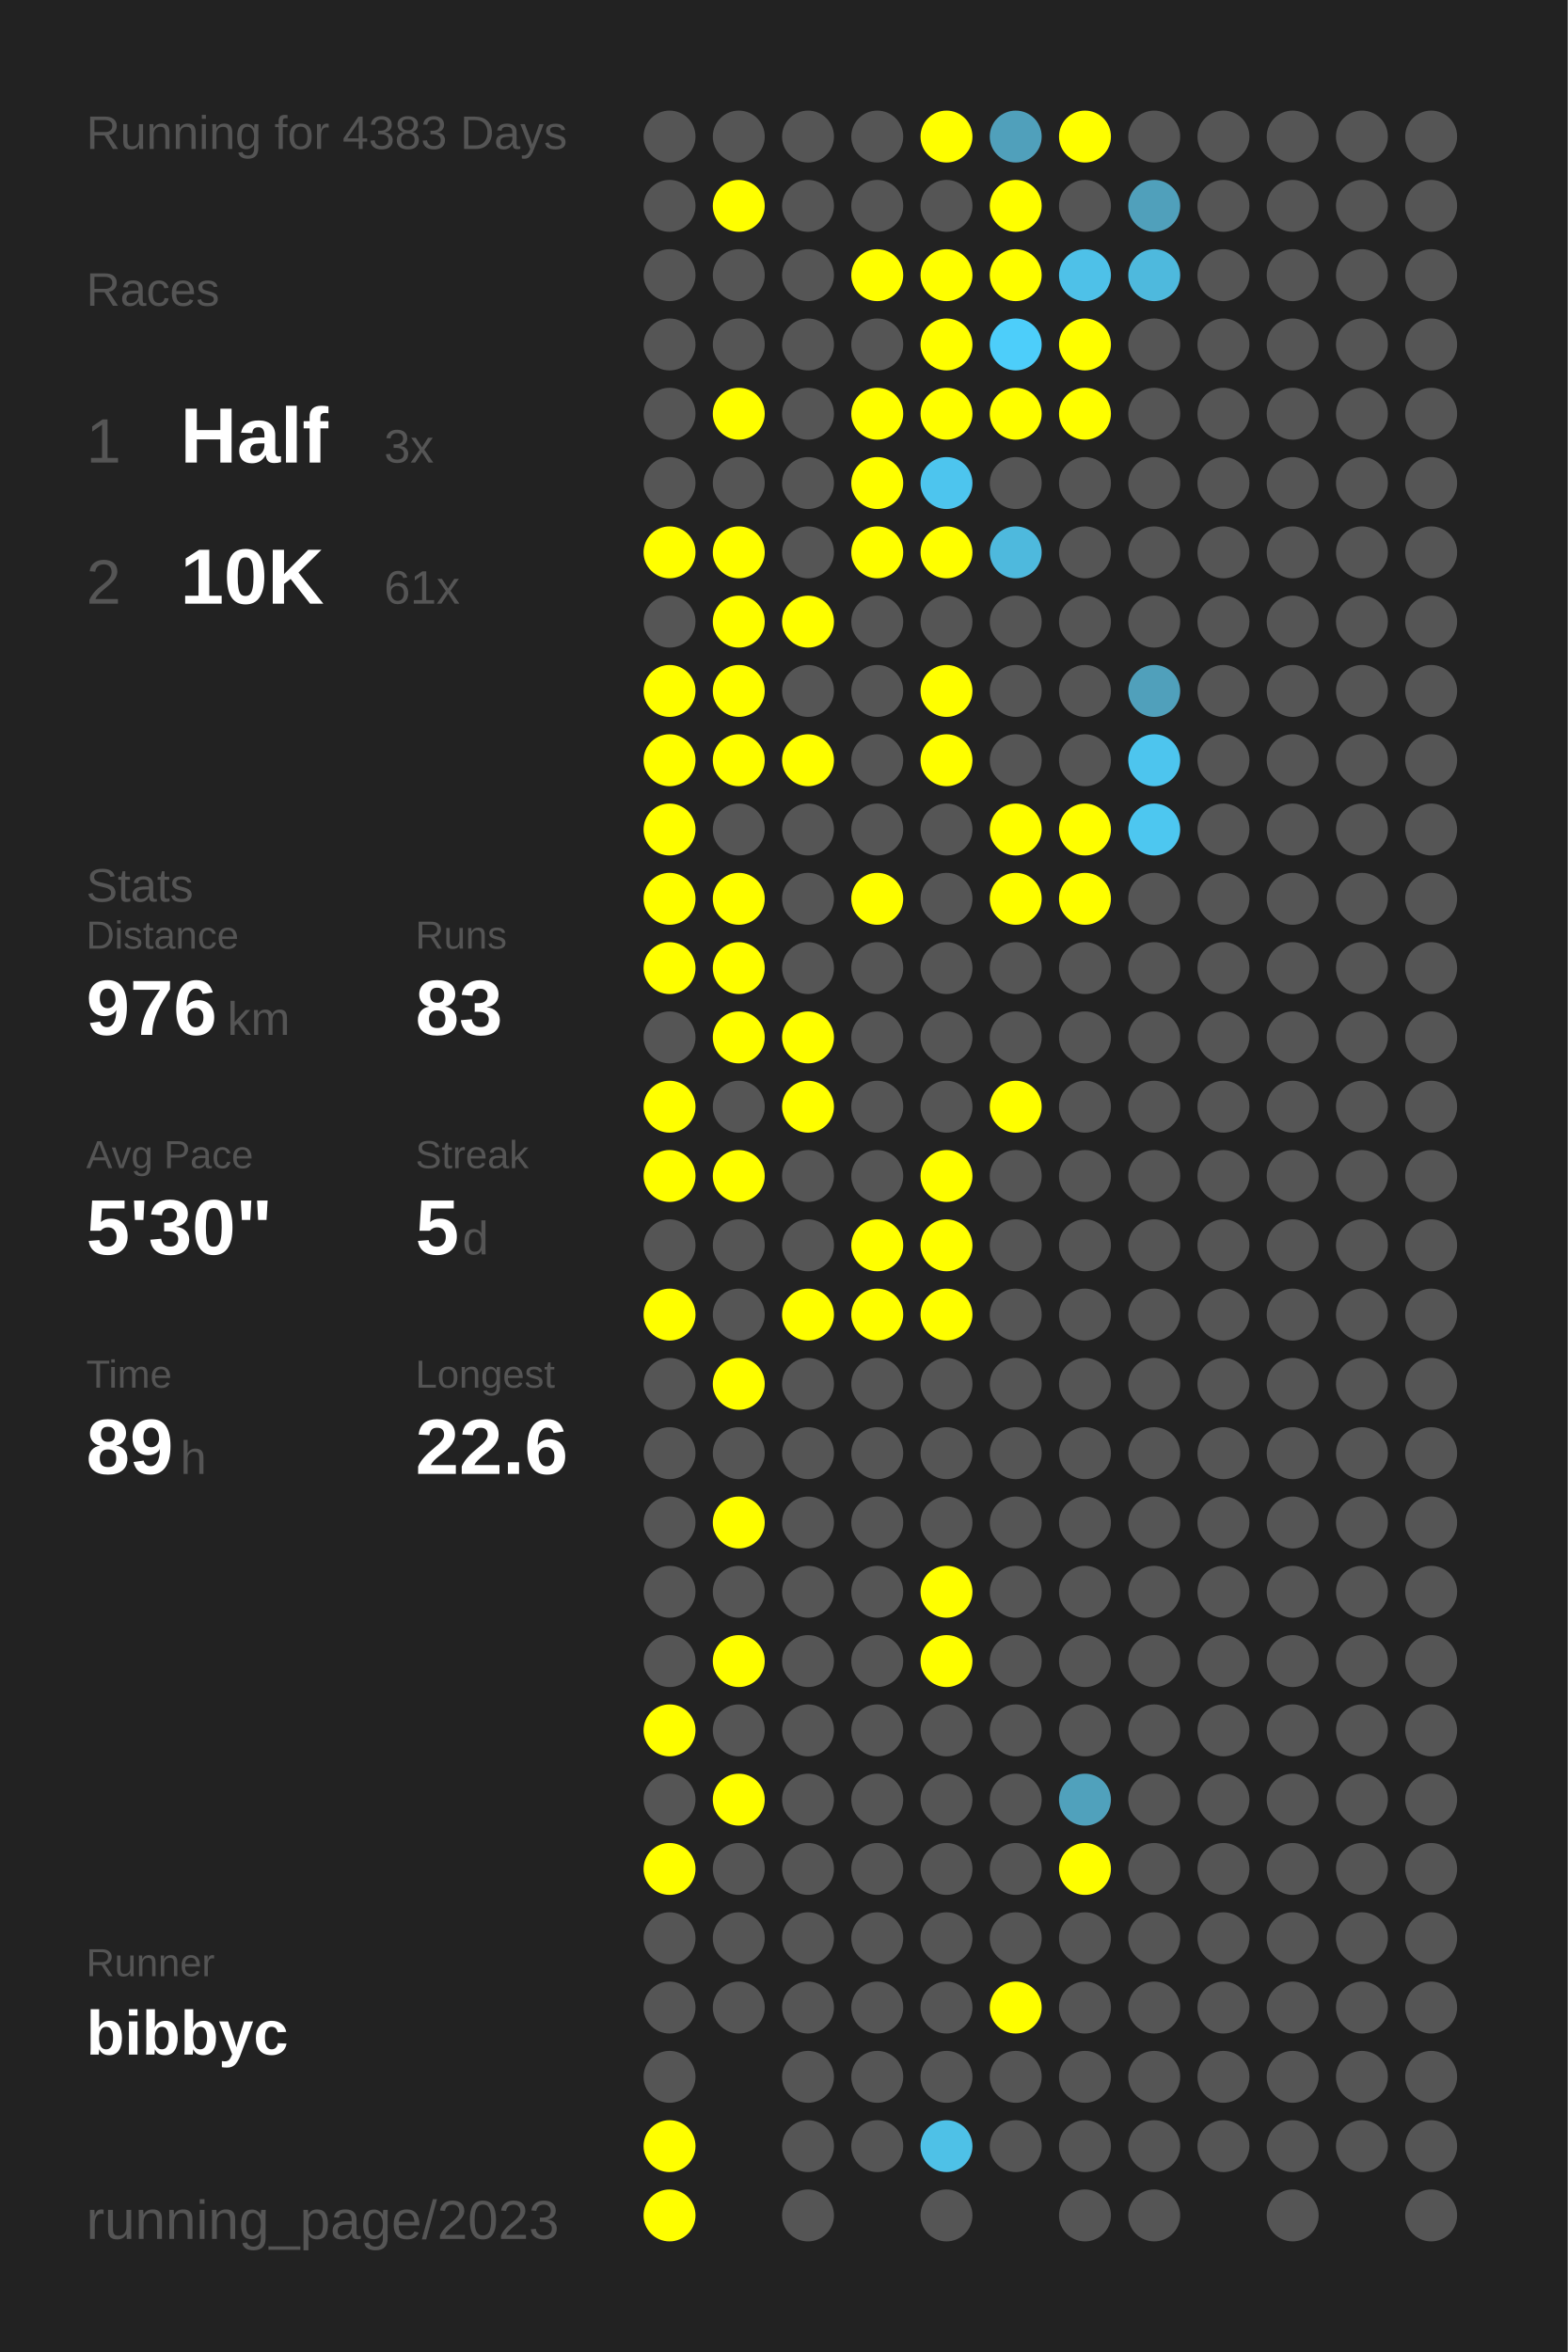
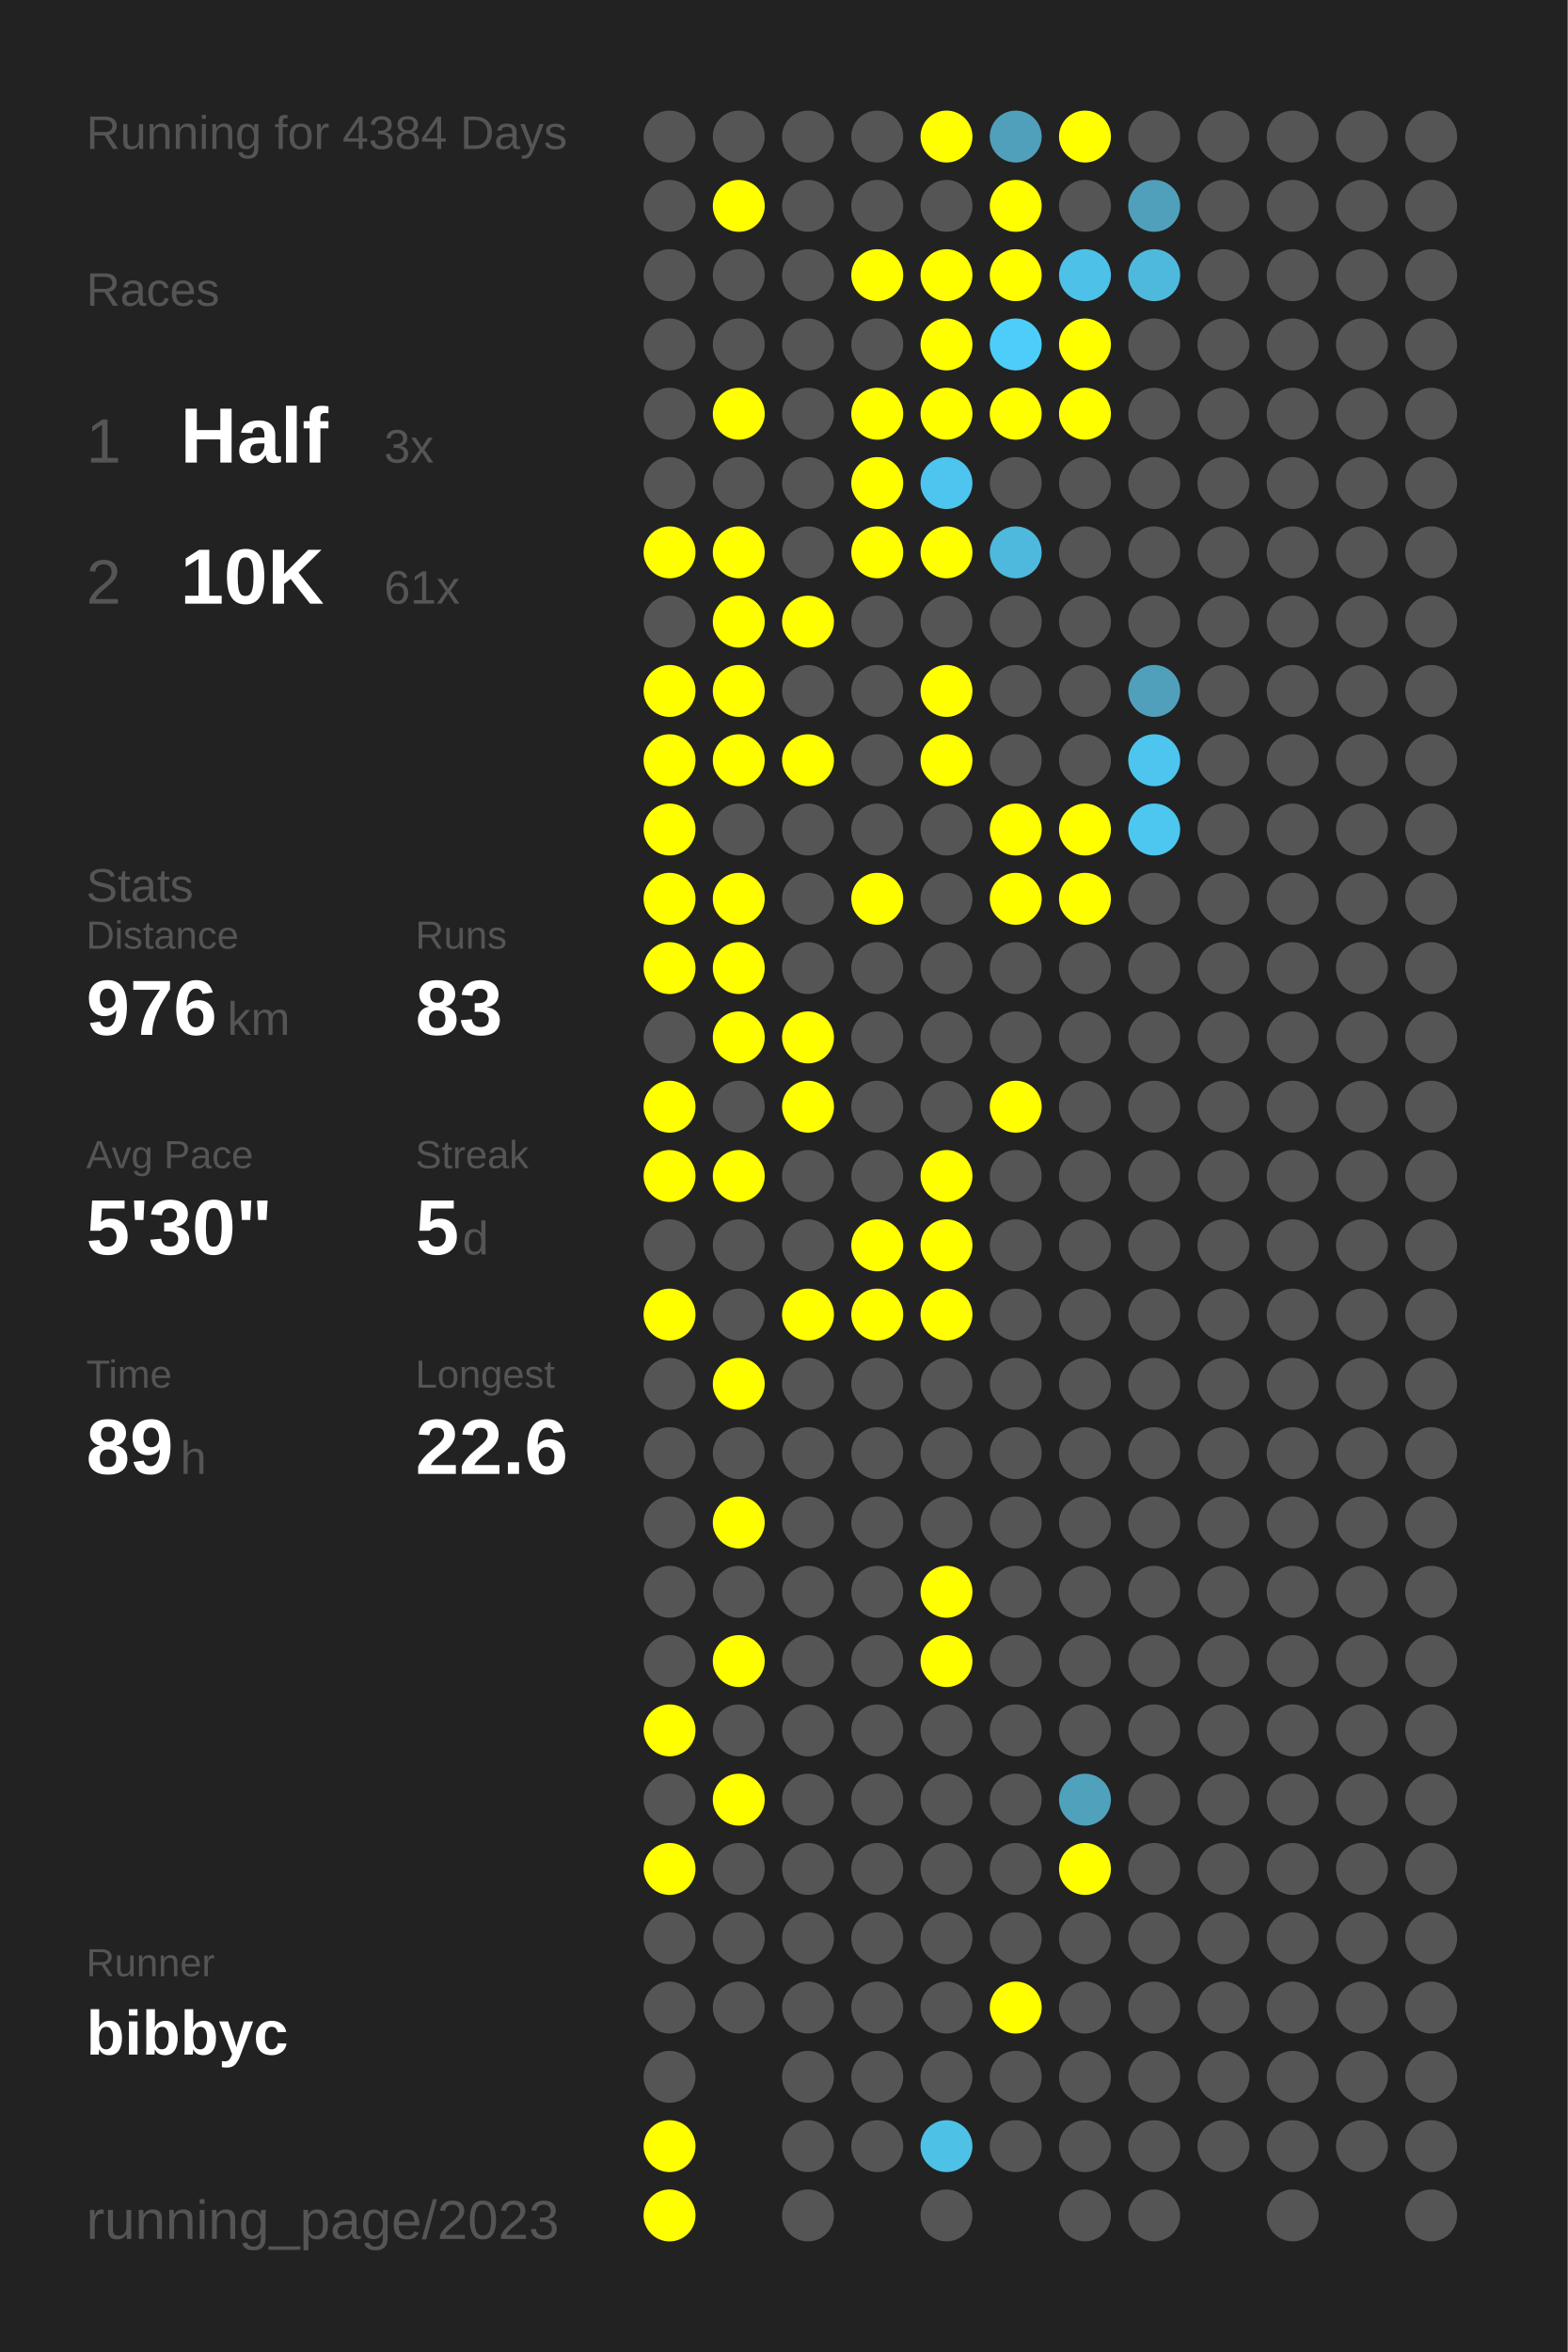
<svg xmlns="http://www.w3.org/2000/svg" baseProfile="full" height="300mm" version="1.1" viewBox="0,0,200,300" width="200mm">
  <defs />
  <rect fill="#222222" height="300" width="200" x="0" y="0" />
-   <text fill="#555555" style="font-size:6px; font-family:Arial;" x="11" y="19">Running for 4383 Days</text>
+   <text fill="#555555" style="font-size:6px; font-family:Arial;" x="11" y="19">Running for 4384 Days</text>
  <text fill="#555555" style="font-size:6px; font-family:Arial;" x="11" y="39">Races</text>
  <text fill="#555555" style="font-size:8px; font-family:Arial;" x="11" y="59">1</text>
  <text fill="#FFFFFF" style="font-size:10px; font-family:Arial; font-weight:bold;" x="23" y="59">Half</text>
  <text fill="#555555" style="font-size:6px; font-family:Arial;" x="49" y="59">3x</text>
  <text fill="#555555" style="font-size:8px; font-family:Arial;" x="11" y="77">2</text>
  <text fill="#FFFFFF" style="font-size:10px; font-family:Arial; font-weight:bold;" x="23" y="77">10K</text>
  <text fill="#555555" style="font-size:6px; font-family:Arial;" x="49" y="77">61x</text>
  <text fill="#555555" style="font-size:6px; font-family:Arial;" x="11" y="115">Stats</text>
  <text fill="#555555" style="font-size:5px; font-family:Arial;" x="11" y="121">Distance</text>
  <text fill="#FFFFFF" style="font-size:10px; font-family:Arial; font-weight:bold;" x="11" y="132">976</text>
  <text fill="#555555" style="font-size:6px; font-family:Arial;" x="29" y="132">km</text>
  <text fill="#555555" style="font-size:5px; font-family:Arial;" x="53" y="121">Runs</text>
  <text fill="#FFFFFF" style="font-size:10px; font-family:Arial; font-weight:bold;" x="53" y="132">83</text>
  <text fill="#555555" style="font-size:5px; font-family:Arial;" x="11" y="149">Avg Pace</text>
  <text fill="#FFFFFF" style="font-size:10px; font-family:Arial; font-weight:bold;" x="11" y="160">5'30"</text>
  <text fill="#555555" style="font-size:5px; font-family:Arial;" x="53" y="149">Streak</text>
  <text fill="#FFFFFF" style="font-size:10px; font-family:Arial; font-weight:bold;" x="53" y="160">5</text>
  <text fill="#555555" style="font-size:6px; font-family:Arial;" x="59" y="160">d</text>
  <text fill="#555555" style="font-size:5px; font-family:Arial;" x="11" y="177">Time</text>
  <text fill="#FFFFFF" style="font-size:10px; font-family:Arial; font-weight:bold;" x="11" y="188">89</text>
  <text fill="#555555" style="font-size:6px; font-family:Arial;" x="23" y="188">h</text>
  <text fill="#555555" style="font-size:5px; font-family:Arial;" x="53" y="177">Longest</text>
  <text fill="#FFFFFF" style="font-size:10px; font-family:Arial; font-weight:bold;" x="53" y="188">22.6</text>
  <text fill="#555555" style="font-size:5px; font-family:Arial;" x="11" y="252.065">Runner</text>
  <text fill="#FFFFFF" style="font-size:8px; font-family:Arial; font-weight:bold;" x="11" y="262.065">bibbyc</text>
  <text fill="#555555" style="font-size:7px; font-family:Arial;" x="11" y="285.581">running_page/2023</text>
  <circle cx="85.417" cy="17.419" fill="#555555" r="3.312" />
  <circle cx="85.417" cy="26.258" fill="#555555" r="3.312" />
  <circle cx="85.417" cy="35.097" fill="#555555" r="3.312" />
  <circle cx="85.417" cy="43.935" fill="#555555" r="3.312" />
  <circle cx="85.417" cy="52.774" fill="#555555" r="3.312" />
  <circle cx="85.417" cy="61.613" fill="#555555" r="3.312" />
  <circle cx="85.417" cy="70.452" fill="#FFFF00" r="3.312" />
  <circle cx="85.417" cy="79.29" fill="#555555" r="3.312" />
  <circle cx="85.417" cy="88.129" fill="#FFFF00" r="3.312" />
  <circle cx="85.417" cy="96.968" fill="#FFFF00" r="3.312" />
  <circle cx="85.417" cy="105.806" fill="#FFFF00" r="3.312" />
  <circle cx="85.417" cy="114.645" fill="#FFFF00" r="3.312" />
  <circle cx="85.417" cy="123.484" fill="#FFFF00" r="3.312" />
  <circle cx="85.417" cy="132.323" fill="#555555" r="3.312" />
  <circle cx="85.417" cy="141.161" fill="#FFFF00" r="3.312" />
  <circle cx="85.417" cy="150" fill="#FFFF00" r="3.312" />
  <circle cx="85.417" cy="158.839" fill="#555555" r="3.312" />
  <circle cx="85.417" cy="167.677" fill="#FFFF00" r="3.312" />
  <circle cx="85.417" cy="176.516" fill="#555555" r="3.312" />
  <circle cx="85.417" cy="185.355" fill="#555555" r="3.312" />
  <circle cx="85.417" cy="194.194" fill="#555555" r="3.312" />
  <circle cx="85.417" cy="203.032" fill="#555555" r="3.312" />
  <circle cx="85.417" cy="211.871" fill="#555555" r="3.312" />
  <circle cx="85.417" cy="220.71" fill="#FFFF00" r="3.312" />
  <circle cx="85.417" cy="229.548" fill="#555555" r="3.312" />
  <circle cx="85.417" cy="238.387" fill="#FFFF00" r="3.312" />
  <circle cx="85.417" cy="247.226" fill="#555555" r="3.312" />
  <circle cx="85.417" cy="256.065" fill="#555555" r="3.312" />
  <circle cx="85.417" cy="264.903" fill="#555555" r="3.312" />
  <circle cx="85.417" cy="273.742" fill="#FFFF00" r="3.312" />
  <circle cx="85.417" cy="282.581" fill="#FFFF00" r="3.312" />
  <circle cx="94.25" cy="17.419" fill="#555555" r="3.312" />
  <circle cx="94.25" cy="26.258" fill="#FFFF00" r="3.312" />
  <circle cx="94.25" cy="35.097" fill="#555555" r="3.312" />
  <circle cx="94.25" cy="43.935" fill="#555555" r="3.312" />
  <circle cx="94.25" cy="52.774" fill="#FFFF00" r="3.312" />
  <circle cx="94.25" cy="61.613" fill="#555555" r="3.312" />
  <circle cx="94.25" cy="70.452" fill="#FFFF00" r="3.312" />
  <circle cx="94.25" cy="79.29" fill="#FFFF00" r="3.312" />
  <circle cx="94.25" cy="88.129" fill="#FFFF00" r="3.312" />
  <circle cx="94.25" cy="96.968" fill="#FFFF00" r="3.312" />
  <circle cx="94.25" cy="105.806" fill="#555555" r="3.312" />
  <circle cx="94.25" cy="114.645" fill="#FFFF00" r="3.312" />
  <circle cx="94.25" cy="123.484" fill="#FFFF00" r="3.312" />
  <circle cx="94.25" cy="132.323" fill="#FFFF00" r="3.312" />
  <circle cx="94.25" cy="141.161" fill="#555555" r="3.312" />
  <circle cx="94.25" cy="150" fill="#FFFF00" r="3.312" />
  <circle cx="94.25" cy="158.839" fill="#555555" r="3.312" />
  <circle cx="94.25" cy="167.677" fill="#555555" r="3.312" />
  <circle cx="94.25" cy="176.516" fill="#FFFF00" r="3.312" />
  <circle cx="94.25" cy="185.355" fill="#555555" r="3.312" />
  <circle cx="94.25" cy="194.194" fill="#FFFF00" r="3.312" />
  <circle cx="94.25" cy="203.032" fill="#555555" r="3.312" />
  <circle cx="94.25" cy="211.871" fill="#FFFF00" r="3.312" />
  <circle cx="94.25" cy="220.71" fill="#555555" r="3.312" />
  <circle cx="94.25" cy="229.548" fill="#FFFF00" r="3.312" />
  <circle cx="94.25" cy="238.387" fill="#555555" r="3.312" />
  <circle cx="94.25" cy="247.226" fill="#555555" r="3.312" />
  <circle cx="94.25" cy="256.065" fill="#555555" r="3.312" />
  <circle cx="103.083" cy="17.419" fill="#555555" r="3.312" />
  <circle cx="103.083" cy="26.258" fill="#555555" r="3.312" />
  <circle cx="103.083" cy="35.097" fill="#555555" r="3.312" />
  <circle cx="103.083" cy="43.935" fill="#555555" r="3.312" />
  <circle cx="103.083" cy="52.774" fill="#555555" r="3.312" />
  <circle cx="103.083" cy="61.613" fill="#555555" r="3.312" />
  <circle cx="103.083" cy="70.452" fill="#555555" r="3.312" />
  <circle cx="103.083" cy="79.29" fill="#FFFF00" r="3.312" />
  <circle cx="103.083" cy="88.129" fill="#555555" r="3.312" />
  <circle cx="103.083" cy="96.968" fill="#FFFF00" r="3.312" />
  <circle cx="103.083" cy="105.806" fill="#555555" r="3.312" />
  <circle cx="103.083" cy="114.645" fill="#555555" r="3.312" />
  <circle cx="103.083" cy="123.484" fill="#555555" r="3.312" />
  <circle cx="103.083" cy="132.323" fill="#FFFF00" r="3.312" />
  <circle cx="103.083" cy="141.161" fill="#FFFF00" r="3.312" />
  <circle cx="103.083" cy="150" fill="#555555" r="3.312" />
  <circle cx="103.083" cy="158.839" fill="#555555" r="3.312" />
  <circle cx="103.083" cy="167.677" fill="#FFFF00" r="3.312" />
  <circle cx="103.083" cy="176.516" fill="#555555" r="3.312" />
  <circle cx="103.083" cy="185.355" fill="#555555" r="3.312" />
  <circle cx="103.083" cy="194.194" fill="#555555" r="3.312" />
  <circle cx="103.083" cy="203.032" fill="#555555" r="3.312" />
  <circle cx="103.083" cy="211.871" fill="#555555" r="3.312" />
  <circle cx="103.083" cy="220.71" fill="#555555" r="3.312" />
  <circle cx="103.083" cy="229.548" fill="#555555" r="3.312" />
  <circle cx="103.083" cy="238.387" fill="#555555" r="3.312" />
  <circle cx="103.083" cy="247.226" fill="#555555" r="3.312" />
  <circle cx="103.083" cy="256.065" fill="#555555" r="3.312" />
  <circle cx="103.083" cy="264.903" fill="#555555" r="3.312" />
  <circle cx="103.083" cy="273.742" fill="#555555" r="3.312" />
  <circle cx="103.083" cy="282.581" fill="#555555" r="3.312" />
  <circle cx="111.917" cy="17.419" fill="#555555" r="3.312" />
  <circle cx="111.917" cy="26.258" fill="#555555" r="3.312" />
  <circle cx="111.917" cy="35.097" fill="#FFFF00" r="3.312" />
  <circle cx="111.917" cy="43.935" fill="#555555" r="3.312" />
  <circle cx="111.917" cy="52.774" fill="#FFFF00" r="3.312" />
  <circle cx="111.917" cy="61.613" fill="#FFFF00" r="3.312" />
  <circle cx="111.917" cy="70.452" fill="#FFFF00" r="3.312" />
  <circle cx="111.917" cy="79.29" fill="#555555" r="3.312" />
  <circle cx="111.917" cy="88.129" fill="#555555" r="3.312" />
  <circle cx="111.917" cy="96.968" fill="#555555" r="3.312" />
  <circle cx="111.917" cy="105.806" fill="#555555" r="3.312" />
  <circle cx="111.917" cy="114.645" fill="#FFFF00" r="3.312" />
  <circle cx="111.917" cy="123.484" fill="#555555" r="3.312" />
  <circle cx="111.917" cy="132.323" fill="#555555" r="3.312" />
  <circle cx="111.917" cy="141.161" fill="#555555" r="3.312" />
  <circle cx="111.917" cy="150" fill="#555555" r="3.312" />
  <circle cx="111.917" cy="158.839" fill="#FFFF00" r="3.312" />
  <circle cx="111.917" cy="167.677" fill="#FFFF00" r="3.312" />
  <circle cx="111.917" cy="176.516" fill="#555555" r="3.312" />
  <circle cx="111.917" cy="185.355" fill="#555555" r="3.312" />
  <circle cx="111.917" cy="194.194" fill="#555555" r="3.312" />
  <circle cx="111.917" cy="203.032" fill="#555555" r="3.312" />
  <circle cx="111.917" cy="211.871" fill="#555555" r="3.312" />
  <circle cx="111.917" cy="220.71" fill="#555555" r="3.312" />
  <circle cx="111.917" cy="229.548" fill="#555555" r="3.312" />
  <circle cx="111.917" cy="238.387" fill="#555555" r="3.312" />
  <circle cx="111.917" cy="247.226" fill="#555555" r="3.312" />
  <circle cx="111.917" cy="256.065" fill="#555555" r="3.312" />
  <circle cx="111.917" cy="264.903" fill="#555555" r="3.312" />
  <circle cx="111.917" cy="273.742" fill="#555555" r="3.312" />
  <circle cx="120.75" cy="17.419" fill="#FFFF00" r="3.312" />
  <circle cx="120.75" cy="26.258" fill="#555555" r="3.312" />
  <circle cx="120.75" cy="35.097" fill="#FFFF00" r="3.312" />
  <circle cx="120.75" cy="43.935" fill="#FFFF00" r="3.312" />
  <circle cx="120.75" cy="52.774" fill="#FFFF00" r="3.312" />
  <circle cx="120.75" cy="61.613" fill="#4dc5ee" r="3.312" />
  <circle cx="120.75" cy="70.452" fill="#FFFF00" r="3.312" />
  <circle cx="120.75" cy="79.29" fill="#555555" r="3.312" />
  <circle cx="120.75" cy="88.129" fill="#FFFF00" r="3.312" />
  <circle cx="120.75" cy="96.968" fill="#FFFF00" r="3.312" />
  <circle cx="120.75" cy="105.806" fill="#555555" r="3.312" />
  <circle cx="120.75" cy="114.645" fill="#555555" r="3.312" />
  <circle cx="120.75" cy="123.484" fill="#555555" r="3.312" />
  <circle cx="120.75" cy="132.323" fill="#555555" r="3.312" />
  <circle cx="120.75" cy="141.161" fill="#555555" r="3.312" />
  <circle cx="120.75" cy="150" fill="#FFFF00" r="3.312" />
  <circle cx="120.75" cy="158.839" fill="#FFFF00" r="3.312" />
  <circle cx="120.75" cy="167.677" fill="#FFFF00" r="3.312" />
  <circle cx="120.75" cy="176.516" fill="#555555" r="3.312" />
  <circle cx="120.75" cy="185.355" fill="#555555" r="3.312" />
  <circle cx="120.75" cy="194.194" fill="#555555" r="3.312" />
  <circle cx="120.75" cy="203.032" fill="#FFFF00" r="3.312" />
  <circle cx="120.75" cy="211.871" fill="#FFFF00" r="3.312" />
  <circle cx="120.75" cy="220.71" fill="#555555" r="3.312" />
  <circle cx="120.75" cy="229.548" fill="#555555" r="3.312" />
  <circle cx="120.75" cy="238.387" fill="#555555" r="3.312" />
  <circle cx="120.75" cy="247.226" fill="#555555" r="3.312" />
  <circle cx="120.75" cy="256.065" fill="#555555" r="3.312" />
  <circle cx="120.75" cy="264.903" fill="#555555" r="3.312" />
  <circle cx="120.75" cy="273.742" fill="#4ec1e7" r="3.312" />
  <circle cx="120.75" cy="282.581" fill="#555555" r="3.312" />
  <circle cx="129.583" cy="17.419" fill="#50a0bb" r="3.312" />
  <circle cx="129.583" cy="26.258" fill="#FFFF00" r="3.312" />
  <circle cx="129.583" cy="35.097" fill="#FFFF00" r="3.312" />
  <circle cx="129.583" cy="43.935" fill="#4dcefa" r="3.312" />
  <circle cx="129.583" cy="52.774" fill="#FFFF00" r="3.312" />
  <circle cx="129.583" cy="61.613" fill="#555555" r="3.312" />
  <circle cx="129.583" cy="70.452" fill="#4eb9dd" r="3.312" />
  <circle cx="129.583" cy="79.29" fill="#555555" r="3.312" />
  <circle cx="129.583" cy="88.129" fill="#555555" r="3.312" />
  <circle cx="129.583" cy="96.968" fill="#555555" r="3.312" />
  <circle cx="129.583" cy="105.806" fill="#FFFF00" r="3.312" />
  <circle cx="129.583" cy="114.645" fill="#FFFF00" r="3.312" />
  <circle cx="129.583" cy="123.484" fill="#555555" r="3.312" />
  <circle cx="129.583" cy="132.323" fill="#555555" r="3.312" />
  <circle cx="129.583" cy="141.161" fill="#FFFF00" r="3.312" />
  <circle cx="129.583" cy="150" fill="#555555" r="3.312" />
  <circle cx="129.583" cy="158.839" fill="#555555" r="3.312" />
  <circle cx="129.583" cy="167.677" fill="#555555" r="3.312" />
  <circle cx="129.583" cy="176.516" fill="#555555" r="3.312" />
  <circle cx="129.583" cy="185.355" fill="#555555" r="3.312" />
  <circle cx="129.583" cy="194.194" fill="#555555" r="3.312" />
  <circle cx="129.583" cy="203.032" fill="#555555" r="3.312" />
  <circle cx="129.583" cy="211.871" fill="#555555" r="3.312" />
  <circle cx="129.583" cy="220.71" fill="#555555" r="3.312" />
  <circle cx="129.583" cy="229.548" fill="#555555" r="3.312" />
  <circle cx="129.583" cy="238.387" fill="#555555" r="3.312" />
  <circle cx="129.583" cy="247.226" fill="#555555" r="3.312" />
  <circle cx="129.583" cy="256.065" fill="#FFFF00" r="3.312" />
  <circle cx="129.583" cy="264.903" fill="#555555" r="3.312" />
  <circle cx="129.583" cy="273.742" fill="#555555" r="3.312" />
  <circle cx="138.417" cy="17.419" fill="#FFFF00" r="3.312" />
  <circle cx="138.417" cy="26.258" fill="#555555" r="3.312" />
  <circle cx="138.417" cy="35.097" fill="#4ec1e8" r="3.312" />
  <circle cx="138.417" cy="43.935" fill="#FFFF00" r="3.312" />
  <circle cx="138.417" cy="52.774" fill="#FFFF00" r="3.312" />
  <circle cx="138.417" cy="61.613" fill="#555555" r="3.312" />
  <circle cx="138.417" cy="70.452" fill="#555555" r="3.312" />
  <circle cx="138.417" cy="79.29" fill="#555555" r="3.312" />
  <circle cx="138.417" cy="88.129" fill="#555555" r="3.312" />
  <circle cx="138.417" cy="96.968" fill="#555555" r="3.312" />
  <circle cx="138.417" cy="105.806" fill="#FFFF00" r="3.312" />
  <circle cx="138.417" cy="114.645" fill="#FFFF00" r="3.312" />
  <circle cx="138.417" cy="123.484" fill="#555555" r="3.312" />
  <circle cx="138.417" cy="132.323" fill="#555555" r="3.312" />
  <circle cx="138.417" cy="141.161" fill="#555555" r="3.312" />
  <circle cx="138.417" cy="150" fill="#555555" r="3.312" />
  <circle cx="138.417" cy="158.839" fill="#555555" r="3.312" />
  <circle cx="138.417" cy="167.677" fill="#555555" r="3.312" />
  <circle cx="138.417" cy="176.516" fill="#555555" r="3.312" />
  <circle cx="138.417" cy="185.355" fill="#555555" r="3.312" />
  <circle cx="138.417" cy="194.194" fill="#555555" r="3.312" />
  <circle cx="138.417" cy="203.032" fill="#555555" r="3.312" />
  <circle cx="138.417" cy="211.871" fill="#555555" r="3.312" />
  <circle cx="138.417" cy="220.71" fill="#555555" r="3.312" />
  <circle cx="138.417" cy="229.548" fill="#50a1bc" r="3.312" />
  <circle cx="138.417" cy="238.387" fill="#FFFF00" r="3.312" />
  <circle cx="138.417" cy="247.226" fill="#555555" r="3.312" />
  <circle cx="138.417" cy="256.065" fill="#555555" r="3.312" />
  <circle cx="138.417" cy="264.903" fill="#555555" r="3.312" />
  <circle cx="138.417" cy="273.742" fill="#555555" r="3.312" />
  <circle cx="138.417" cy="282.581" fill="#555555" r="3.312" />
  <circle cx="147.25" cy="17.419" fill="#555555" r="3.312" />
  <circle cx="147.25" cy="26.258" fill="#50a0bb" r="3.312" />
  <circle cx="147.25" cy="35.097" fill="#4eb9dd" r="3.312" />
  <circle cx="147.25" cy="43.935" fill="#555555" r="3.312" />
  <circle cx="147.25" cy="52.774" fill="#555555" r="3.312" />
  <circle cx="147.25" cy="61.613" fill="#555555" r="3.312" />
  <circle cx="147.25" cy="70.452" fill="#555555" r="3.312" />
  <circle cx="147.25" cy="79.29" fill="#555555" r="3.312" />
  <circle cx="147.25" cy="88.129" fill="#50a0bb" r="3.312" />
  <circle cx="147.25" cy="96.968" fill="#4dc5ee" r="3.312" />
  <circle cx="147.25" cy="105.806" fill="#4dc7f0" r="3.312" />
  <circle cx="147.25" cy="114.645" fill="#555555" r="3.312" />
  <circle cx="147.25" cy="123.484" fill="#555555" r="3.312" />
  <circle cx="147.25" cy="132.323" fill="#555555" r="3.312" />
  <circle cx="147.25" cy="141.161" fill="#555555" r="3.312" />
  <circle cx="147.25" cy="150" fill="#555555" r="3.312" />
  <circle cx="147.25" cy="158.839" fill="#555555" r="3.312" />
  <circle cx="147.25" cy="167.677" fill="#555555" r="3.312" />
  <circle cx="147.25" cy="176.516" fill="#555555" r="3.312" />
  <circle cx="147.25" cy="185.355" fill="#555555" r="3.312" />
  <circle cx="147.25" cy="194.194" fill="#555555" r="3.312" />
  <circle cx="147.25" cy="203.032" fill="#555555" r="3.312" />
  <circle cx="147.25" cy="211.871" fill="#555555" r="3.312" />
  <circle cx="147.25" cy="220.71" fill="#555555" r="3.312" />
  <circle cx="147.25" cy="229.548" fill="#555555" r="3.312" />
  <circle cx="147.25" cy="238.387" fill="#555555" r="3.312" />
  <circle cx="147.25" cy="247.226" fill="#555555" r="3.312" />
  <circle cx="147.25" cy="256.065" fill="#555555" r="3.312" />
  <circle cx="147.25" cy="264.903" fill="#555555" r="3.312" />
  <circle cx="147.25" cy="273.742" fill="#555555" r="3.312" />
  <circle cx="147.25" cy="282.581" fill="#555555" r="3.312" />
  <circle cx="156.083" cy="17.419" fill="#555555" r="3.312" />
  <circle cx="156.083" cy="26.258" fill="#555555" r="3.312" />
  <circle cx="156.083" cy="35.097" fill="#555555" r="3.312" />
  <circle cx="156.083" cy="43.935" fill="#555555" r="3.312" />
  <circle cx="156.083" cy="52.774" fill="#555555" r="3.312" />
  <circle cx="156.083" cy="61.613" fill="#555555" r="3.312" />
  <circle cx="156.083" cy="70.452" fill="#555555" r="3.312" />
  <circle cx="156.083" cy="79.29" fill="#555555" r="3.312" />
  <circle cx="156.083" cy="88.129" fill="#555555" r="3.312" />
  <circle cx="156.083" cy="96.968" fill="#555555" r="3.312" />
  <circle cx="156.083" cy="105.806" fill="#555555" r="3.312" />
  <circle cx="156.083" cy="114.645" fill="#555555" r="3.312" />
  <circle cx="156.083" cy="123.484" fill="#555555" r="3.312" />
  <circle cx="156.083" cy="132.323" fill="#555555" r="3.312" />
  <circle cx="156.083" cy="141.161" fill="#555555" r="3.312" />
  <circle cx="156.083" cy="150" fill="#555555" r="3.312" />
  <circle cx="156.083" cy="158.839" fill="#555555" r="3.312" />
  <circle cx="156.083" cy="167.677" fill="#555555" r="3.312" />
  <circle cx="156.083" cy="176.516" fill="#555555" r="3.312" />
  <circle cx="156.083" cy="185.355" fill="#555555" r="3.312" />
  <circle cx="156.083" cy="194.194" fill="#555555" r="3.312" />
  <circle cx="156.083" cy="203.032" fill="#555555" r="3.312" />
  <circle cx="156.083" cy="211.871" fill="#555555" r="3.312" />
  <circle cx="156.083" cy="220.71" fill="#555555" r="3.312" />
  <circle cx="156.083" cy="229.548" fill="#555555" r="3.312" />
  <circle cx="156.083" cy="238.387" fill="#555555" r="3.312" />
  <circle cx="156.083" cy="247.226" fill="#555555" r="3.312" />
  <circle cx="156.083" cy="256.065" fill="#555555" r="3.312" />
  <circle cx="156.083" cy="264.903" fill="#555555" r="3.312" />
  <circle cx="156.083" cy="273.742" fill="#555555" r="3.312" />
  <circle cx="164.917" cy="17.419" fill="#555555" r="3.312" />
  <circle cx="164.917" cy="26.258" fill="#555555" r="3.312" />
  <circle cx="164.917" cy="35.097" fill="#555555" r="3.312" />
  <circle cx="164.917" cy="43.935" fill="#555555" r="3.312" />
  <circle cx="164.917" cy="52.774" fill="#555555" r="3.312" />
  <circle cx="164.917" cy="61.613" fill="#555555" r="3.312" />
  <circle cx="164.917" cy="70.452" fill="#555555" r="3.312" />
  <circle cx="164.917" cy="79.29" fill="#555555" r="3.312" />
  <circle cx="164.917" cy="88.129" fill="#555555" r="3.312" />
  <circle cx="164.917" cy="96.968" fill="#555555" r="3.312" />
  <circle cx="164.917" cy="105.806" fill="#555555" r="3.312" />
  <circle cx="164.917" cy="114.645" fill="#555555" r="3.312" />
  <circle cx="164.917" cy="123.484" fill="#555555" r="3.312" />
  <circle cx="164.917" cy="132.323" fill="#555555" r="3.312" />
  <circle cx="164.917" cy="141.161" fill="#555555" r="3.312" />
  <circle cx="164.917" cy="150" fill="#555555" r="3.312" />
  <circle cx="164.917" cy="158.839" fill="#555555" r="3.312" />
  <circle cx="164.917" cy="167.677" fill="#555555" r="3.312" />
  <circle cx="164.917" cy="176.516" fill="#555555" r="3.312" />
  <circle cx="164.917" cy="185.355" fill="#555555" r="3.312" />
  <circle cx="164.917" cy="194.194" fill="#555555" r="3.312" />
  <circle cx="164.917" cy="203.032" fill="#555555" r="3.312" />
  <circle cx="164.917" cy="211.871" fill="#555555" r="3.312" />
  <circle cx="164.917" cy="220.71" fill="#555555" r="3.312" />
  <circle cx="164.917" cy="229.548" fill="#555555" r="3.312" />
  <circle cx="164.917" cy="238.387" fill="#555555" r="3.312" />
  <circle cx="164.917" cy="247.226" fill="#555555" r="3.312" />
  <circle cx="164.917" cy="256.065" fill="#555555" r="3.312" />
  <circle cx="164.917" cy="264.903" fill="#555555" r="3.312" />
  <circle cx="164.917" cy="273.742" fill="#555555" r="3.312" />
  <circle cx="164.917" cy="282.581" fill="#555555" r="3.312" />
  <circle cx="173.75" cy="17.419" fill="#555555" r="3.312" />
  <circle cx="173.75" cy="26.258" fill="#555555" r="3.312" />
  <circle cx="173.75" cy="35.097" fill="#555555" r="3.312" />
  <circle cx="173.75" cy="43.935" fill="#555555" r="3.312" />
  <circle cx="173.75" cy="52.774" fill="#555555" r="3.312" />
  <circle cx="173.75" cy="61.613" fill="#555555" r="3.312" />
  <circle cx="173.75" cy="70.452" fill="#555555" r="3.312" />
  <circle cx="173.75" cy="79.29" fill="#555555" r="3.312" />
  <circle cx="173.75" cy="88.129" fill="#555555" r="3.312" />
  <circle cx="173.75" cy="96.968" fill="#555555" r="3.312" />
  <circle cx="173.75" cy="105.806" fill="#555555" r="3.312" />
  <circle cx="173.75" cy="114.645" fill="#555555" r="3.312" />
  <circle cx="173.75" cy="123.484" fill="#555555" r="3.312" />
  <circle cx="173.75" cy="132.323" fill="#555555" r="3.312" />
  <circle cx="173.75" cy="141.161" fill="#555555" r="3.312" />
  <circle cx="173.75" cy="150" fill="#555555" r="3.312" />
  <circle cx="173.75" cy="158.839" fill="#555555" r="3.312" />
  <circle cx="173.75" cy="167.677" fill="#555555" r="3.312" />
  <circle cx="173.75" cy="176.516" fill="#555555" r="3.312" />
  <circle cx="173.75" cy="185.355" fill="#555555" r="3.312" />
  <circle cx="173.75" cy="194.194" fill="#555555" r="3.312" />
  <circle cx="173.75" cy="203.032" fill="#555555" r="3.312" />
  <circle cx="173.75" cy="211.871" fill="#555555" r="3.312" />
  <circle cx="173.75" cy="220.71" fill="#555555" r="3.312" />
  <circle cx="173.75" cy="229.548" fill="#555555" r="3.312" />
  <circle cx="173.75" cy="238.387" fill="#555555" r="3.312" />
  <circle cx="173.75" cy="247.226" fill="#555555" r="3.312" />
  <circle cx="173.75" cy="256.065" fill="#555555" r="3.312" />
  <circle cx="173.75" cy="264.903" fill="#555555" r="3.312" />
  <circle cx="173.75" cy="273.742" fill="#555555" r="3.312" />
  <circle cx="182.583" cy="17.419" fill="#555555" r="3.312" />
  <circle cx="182.583" cy="26.258" fill="#555555" r="3.312" />
  <circle cx="182.583" cy="35.097" fill="#555555" r="3.312" />
  <circle cx="182.583" cy="43.935" fill="#555555" r="3.312" />
  <circle cx="182.583" cy="52.774" fill="#555555" r="3.312" />
  <circle cx="182.583" cy="61.613" fill="#555555" r="3.312" />
  <circle cx="182.583" cy="70.452" fill="#555555" r="3.312" />
  <circle cx="182.583" cy="79.29" fill="#555555" r="3.312" />
  <circle cx="182.583" cy="88.129" fill="#555555" r="3.312" />
  <circle cx="182.583" cy="96.968" fill="#555555" r="3.312" />
  <circle cx="182.583" cy="105.806" fill="#555555" r="3.312" />
  <circle cx="182.583" cy="114.645" fill="#555555" r="3.312" />
  <circle cx="182.583" cy="123.484" fill="#555555" r="3.312" />
  <circle cx="182.583" cy="132.323" fill="#555555" r="3.312" />
  <circle cx="182.583" cy="141.161" fill="#555555" r="3.312" />
  <circle cx="182.583" cy="150" fill="#555555" r="3.312" />
  <circle cx="182.583" cy="158.839" fill="#555555" r="3.312" />
  <circle cx="182.583" cy="167.677" fill="#555555" r="3.312" />
  <circle cx="182.583" cy="176.516" fill="#555555" r="3.312" />
  <circle cx="182.583" cy="185.355" fill="#555555" r="3.312" />
  <circle cx="182.583" cy="194.194" fill="#555555" r="3.312" />
  <circle cx="182.583" cy="203.032" fill="#555555" r="3.312" />
  <circle cx="182.583" cy="211.871" fill="#555555" r="3.312" />
  <circle cx="182.583" cy="220.71" fill="#555555" r="3.312" />
  <circle cx="182.583" cy="229.548" fill="#555555" r="3.312" />
  <circle cx="182.583" cy="238.387" fill="#555555" r="3.312" />
  <circle cx="182.583" cy="247.226" fill="#555555" r="3.312" />
  <circle cx="182.583" cy="256.065" fill="#555555" r="3.312" />
  <circle cx="182.583" cy="264.903" fill="#555555" r="3.312" />
  <circle cx="182.583" cy="273.742" fill="#555555" r="3.312" />
  <circle cx="182.583" cy="282.581" fill="#555555" r="3.312" />
</svg>
